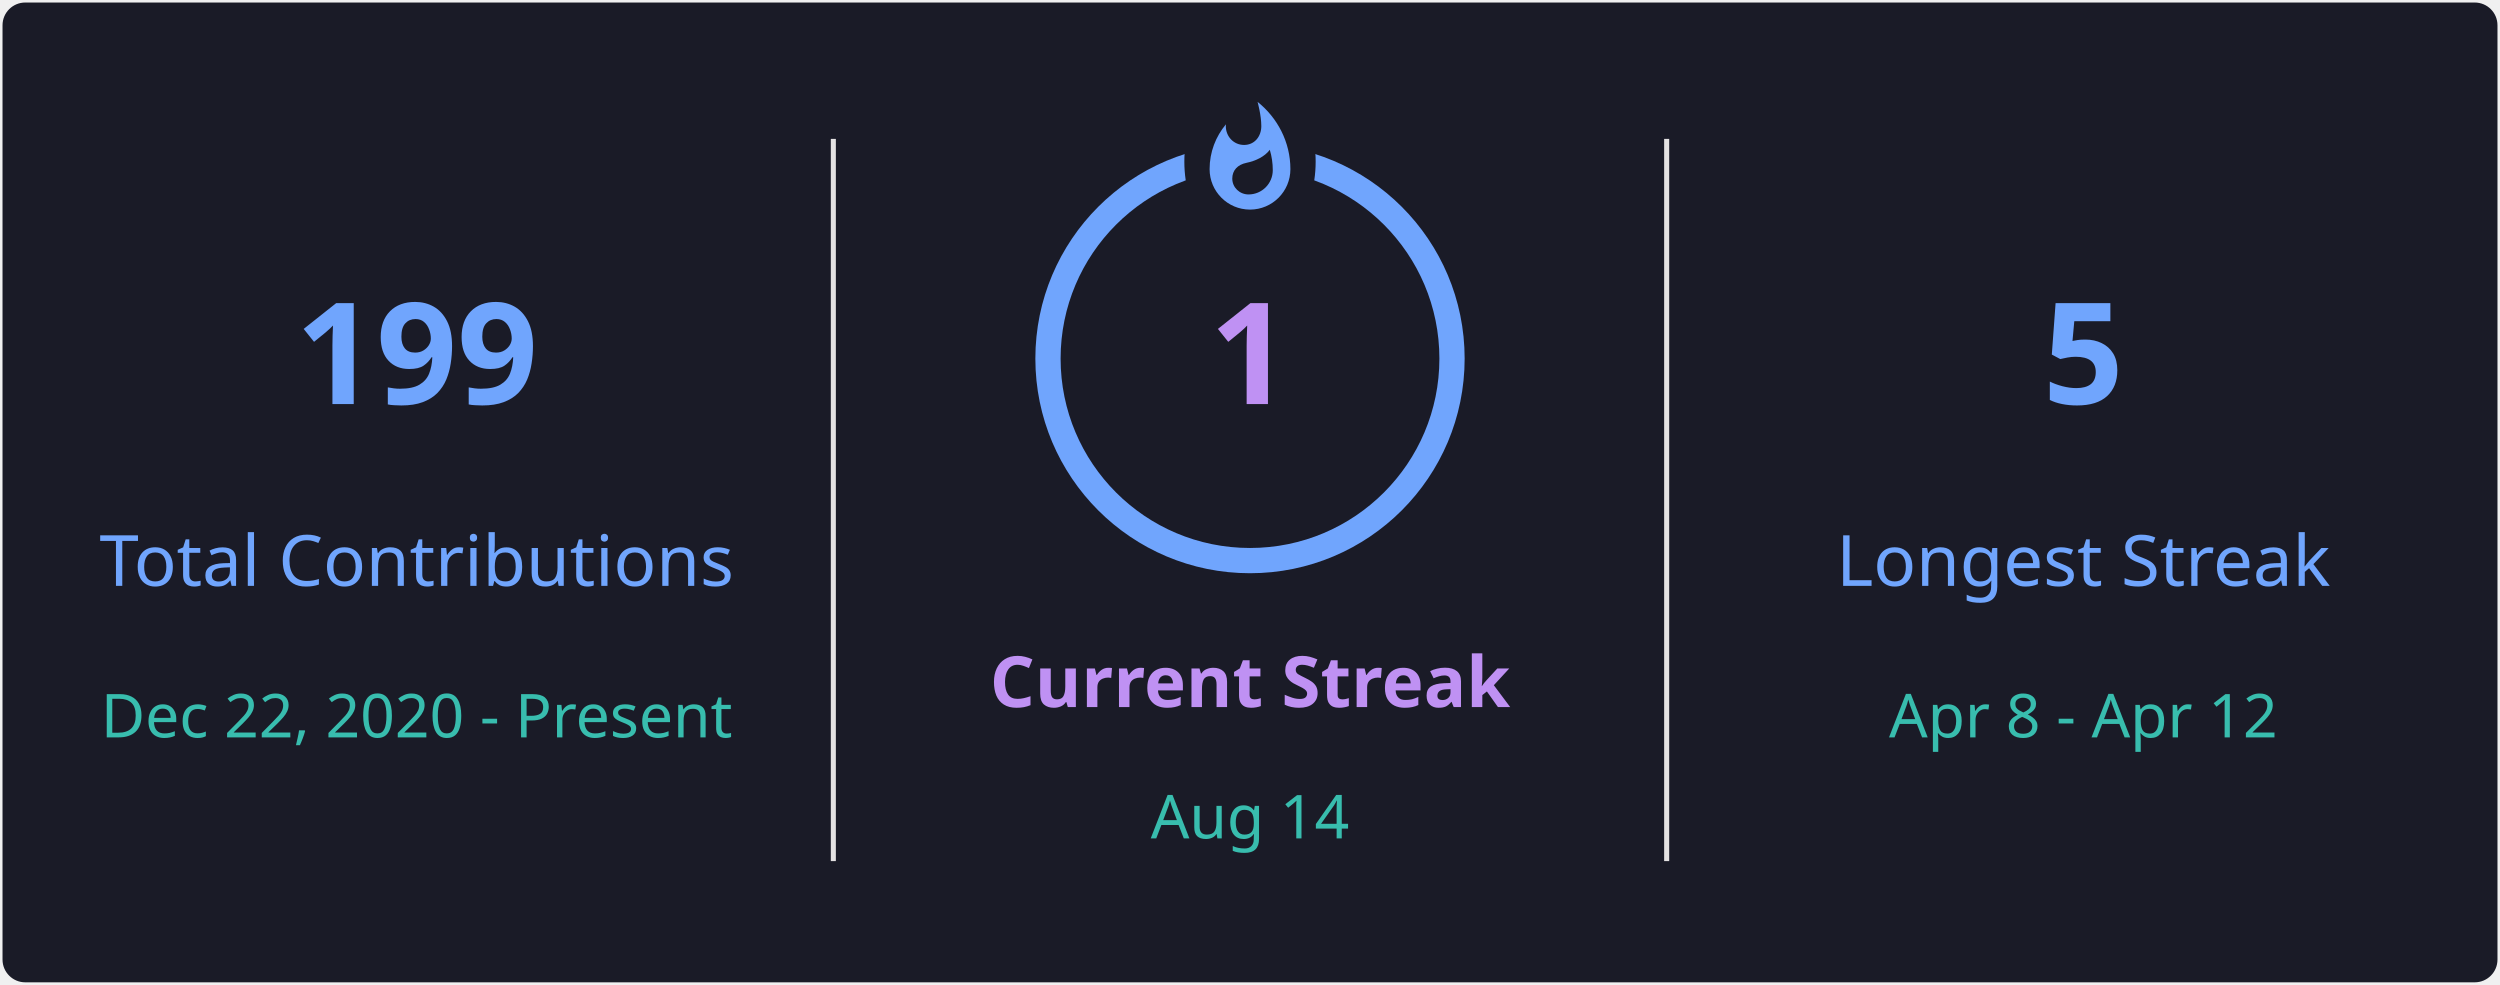
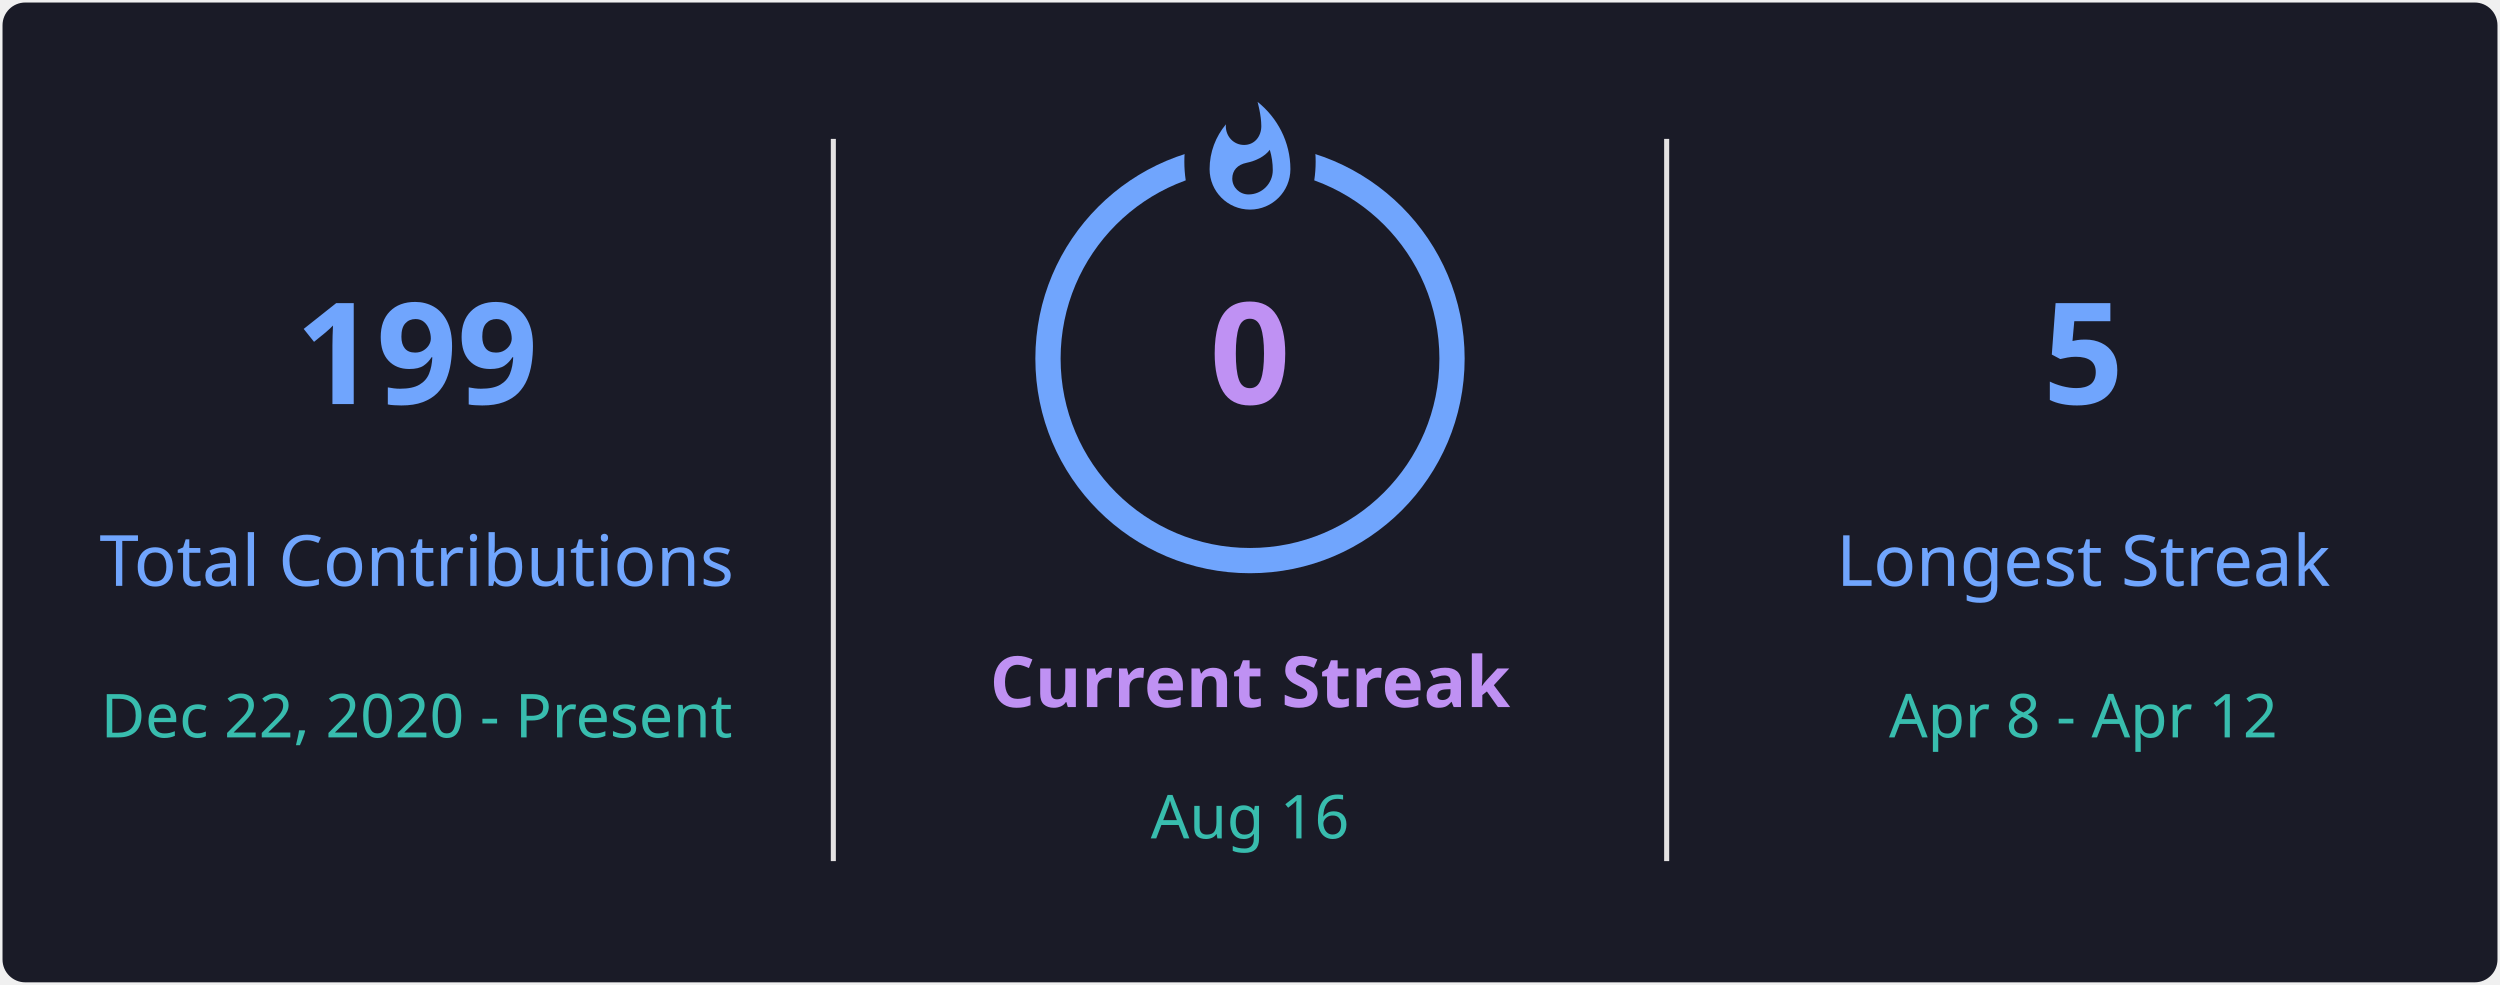
<svg xmlns="http://www.w3.org/2000/svg" style="isolation: isolate" viewBox="0 0 495 195" width="495px" height="195px" direction="ltr">
  <defs>
    <clipPath id="outer_rectangle">
      <rect width="495" height="195" rx="4.5" />
    </clipPath>
    <mask id="mask_out_ring_behind_fire">
      <rect width="495" height="195" fill="white" />
      <ellipse id="mask-ellipse" cx="247.5" cy="32" rx="13" ry="18" fill="black" />
    </mask>
  </defs>
  <g clip-path="url(#outer_rectangle)">
    <g style="isolation: isolate">
      <rect stroke="#000000" stroke-opacity="0" fill="#1A1B27" rx="4.5" x="0.5" y="0.5" width="494" height="194" />
    </g>
    <g style="isolation: isolate">
      <line x1="165" y1="28" x2="165" y2="170" vector-effect="non-scaling-stroke" stroke-width="1" stroke="#E4E2E2" stroke-linejoin="miter" stroke-linecap="square" stroke-miterlimit="3" />
      <line x1="330" y1="28" x2="330" y2="170" vector-effect="non-scaling-stroke" stroke-width="1" stroke="#E4E2E2" stroke-linejoin="miter" stroke-linecap="square" stroke-miterlimit="3" />
    </g>
    <g style="isolation: isolate">
      <g transform="translate(82.5, 48)">
        <text x="0" y="32" stroke-width="0" text-anchor="middle" fill="#70A5FD" stroke="none" font-family="&quot;Segoe UI&quot;, Ubuntu, sans-serif" font-weight="700" font-size="28px" font-style="normal" style="opacity: 1; opacity: 1;">
                        199
                    </text>
      </g>
      <g transform="translate(82.5, 84)">
        <text x="0" y="32" stroke-width="0" text-anchor="middle" fill="#70A5FD" stroke="none" font-family="&quot;Segoe UI&quot;, Ubuntu, sans-serif" font-weight="400" font-size="14px" font-style="normal" style="opacity: 1; opacity: 1;">
                        Total Contributions
                    </text>
      </g>
      <g transform="translate(82.5, 114)">
        <text x="0" y="32" stroke-width="0" text-anchor="middle" fill="#38BDAE" stroke="none" font-family="&quot;Segoe UI&quot;, Ubuntu, sans-serif" font-weight="400" font-size="12px" font-style="normal" style="opacity: 1; opacity: 1;">
                        Dec 22, 2020 - Present
                    </text>
      </g>
    </g>
    <g style="isolation: isolate">
      <g transform="translate(247.5, 108)">
        <text x="0" y="32" stroke-width="0" text-anchor="middle" fill="#BF91F3" stroke="none" font-family="&quot;Segoe UI&quot;, Ubuntu, sans-serif" font-weight="700" font-size="14px" font-style="normal" style="opacity: 1; opacity: 1;">
                        Current Streak
                    </text>
      </g>
      <g transform="translate(247.5, 145)">
        <text x="0" y="21" stroke-width="0" text-anchor="middle" fill="#38BDAE" stroke="none" font-family="&quot;Segoe UI&quot;, Ubuntu, sans-serif" font-weight="400" font-size="12px" font-style="normal" style="opacity: 1; opacity: 1;">
-                         Aug 14
+                         Aug 16
                    </text>
      </g>
      <g mask="url(#mask_out_ring_behind_fire)">
        <circle cx="247.5" cy="71" r="40" fill="none" stroke="#70A5FD" stroke-width="5" style="opacity: 1; opacity: 1;" />
      </g>
      <g transform="translate(247.5, 19.5)" stroke-opacity="0" style="opacity: 1; opacity: 1;">
        <path d="M -12 -0.5 L 15 -0.5 L 15 23.5 L -12 23.5 L -12 -0.5 Z" fill="none" />
        <path d="M 1.5 0.67 C 1.5 0.67 2.24 3.32 2.24 5.47 C 2.24 7.53 0.89 9.2 -1.17 9.2 C -3.23 9.2 -4.79 7.53 -4.79 5.47 L -4.76 5.11 C -6.78 7.51 -8 10.62 -8 13.99 C -8 18.41 -4.42 22 0 22 C 4.42 22 8 18.41 8 13.99 C 8 8.6 5.41 3.79 1.5 0.67 Z M -0.29 19 C -2.07 19 -3.51 17.6 -3.51 15.86 C -3.51 14.24 -2.46 13.1 -0.7 12.74 C 1.07 12.38 2.9 11.53 3.92 10.16 C 4.31 11.45 4.51 12.81 4.51 14.2 C 4.51 16.85 2.36 19 -0.29 19 Z" fill="#70A5FD" stroke-opacity="0" />
      </g>
      <g transform="translate(247.5, 48)">
        <text x="0" y="32" stroke-width="0" text-anchor="middle" fill="#BF91F3" stroke="none" font-family="&quot;Segoe UI&quot;, Ubuntu, sans-serif" font-weight="700" font-size="28px" font-style="normal" style="font-size: 28px;">
-                         1
+                         0
                    </text>
      </g>
    </g>
    <g style="isolation: isolate">
      <g transform="translate(412.5, 48)">
        <text x="0" y="32" stroke-width="0" text-anchor="middle" fill="#70A5FD" stroke="none" font-family="&quot;Segoe UI&quot;, Ubuntu, sans-serif" font-weight="700" font-size="28px" font-style="normal" style="opacity: 1; opacity: 1;">
                        5
                    </text>
      </g>
      <g transform="translate(412.5, 84)">
        <text x="0" y="32" stroke-width="0" text-anchor="middle" fill="#70A5FD" stroke="none" font-family="&quot;Segoe UI&quot;, Ubuntu, sans-serif" font-weight="400" font-size="14px" font-style="normal" style="opacity: 1; opacity: 1;">
                        Longest Streak
                    </text>
      </g>
      <g transform="translate(412.5, 114)">
        <text x="0" y="32" stroke-width="0" text-anchor="middle" fill="#38BDAE" stroke="none" font-family="&quot;Segoe UI&quot;, Ubuntu, sans-serif" font-weight="400" font-size="12px" font-style="normal" style="opacity: 1; opacity: 1;">
                        Apr 8 - Apr 12
                    </text>
      </g>
    </g>
  </g>
</svg>
